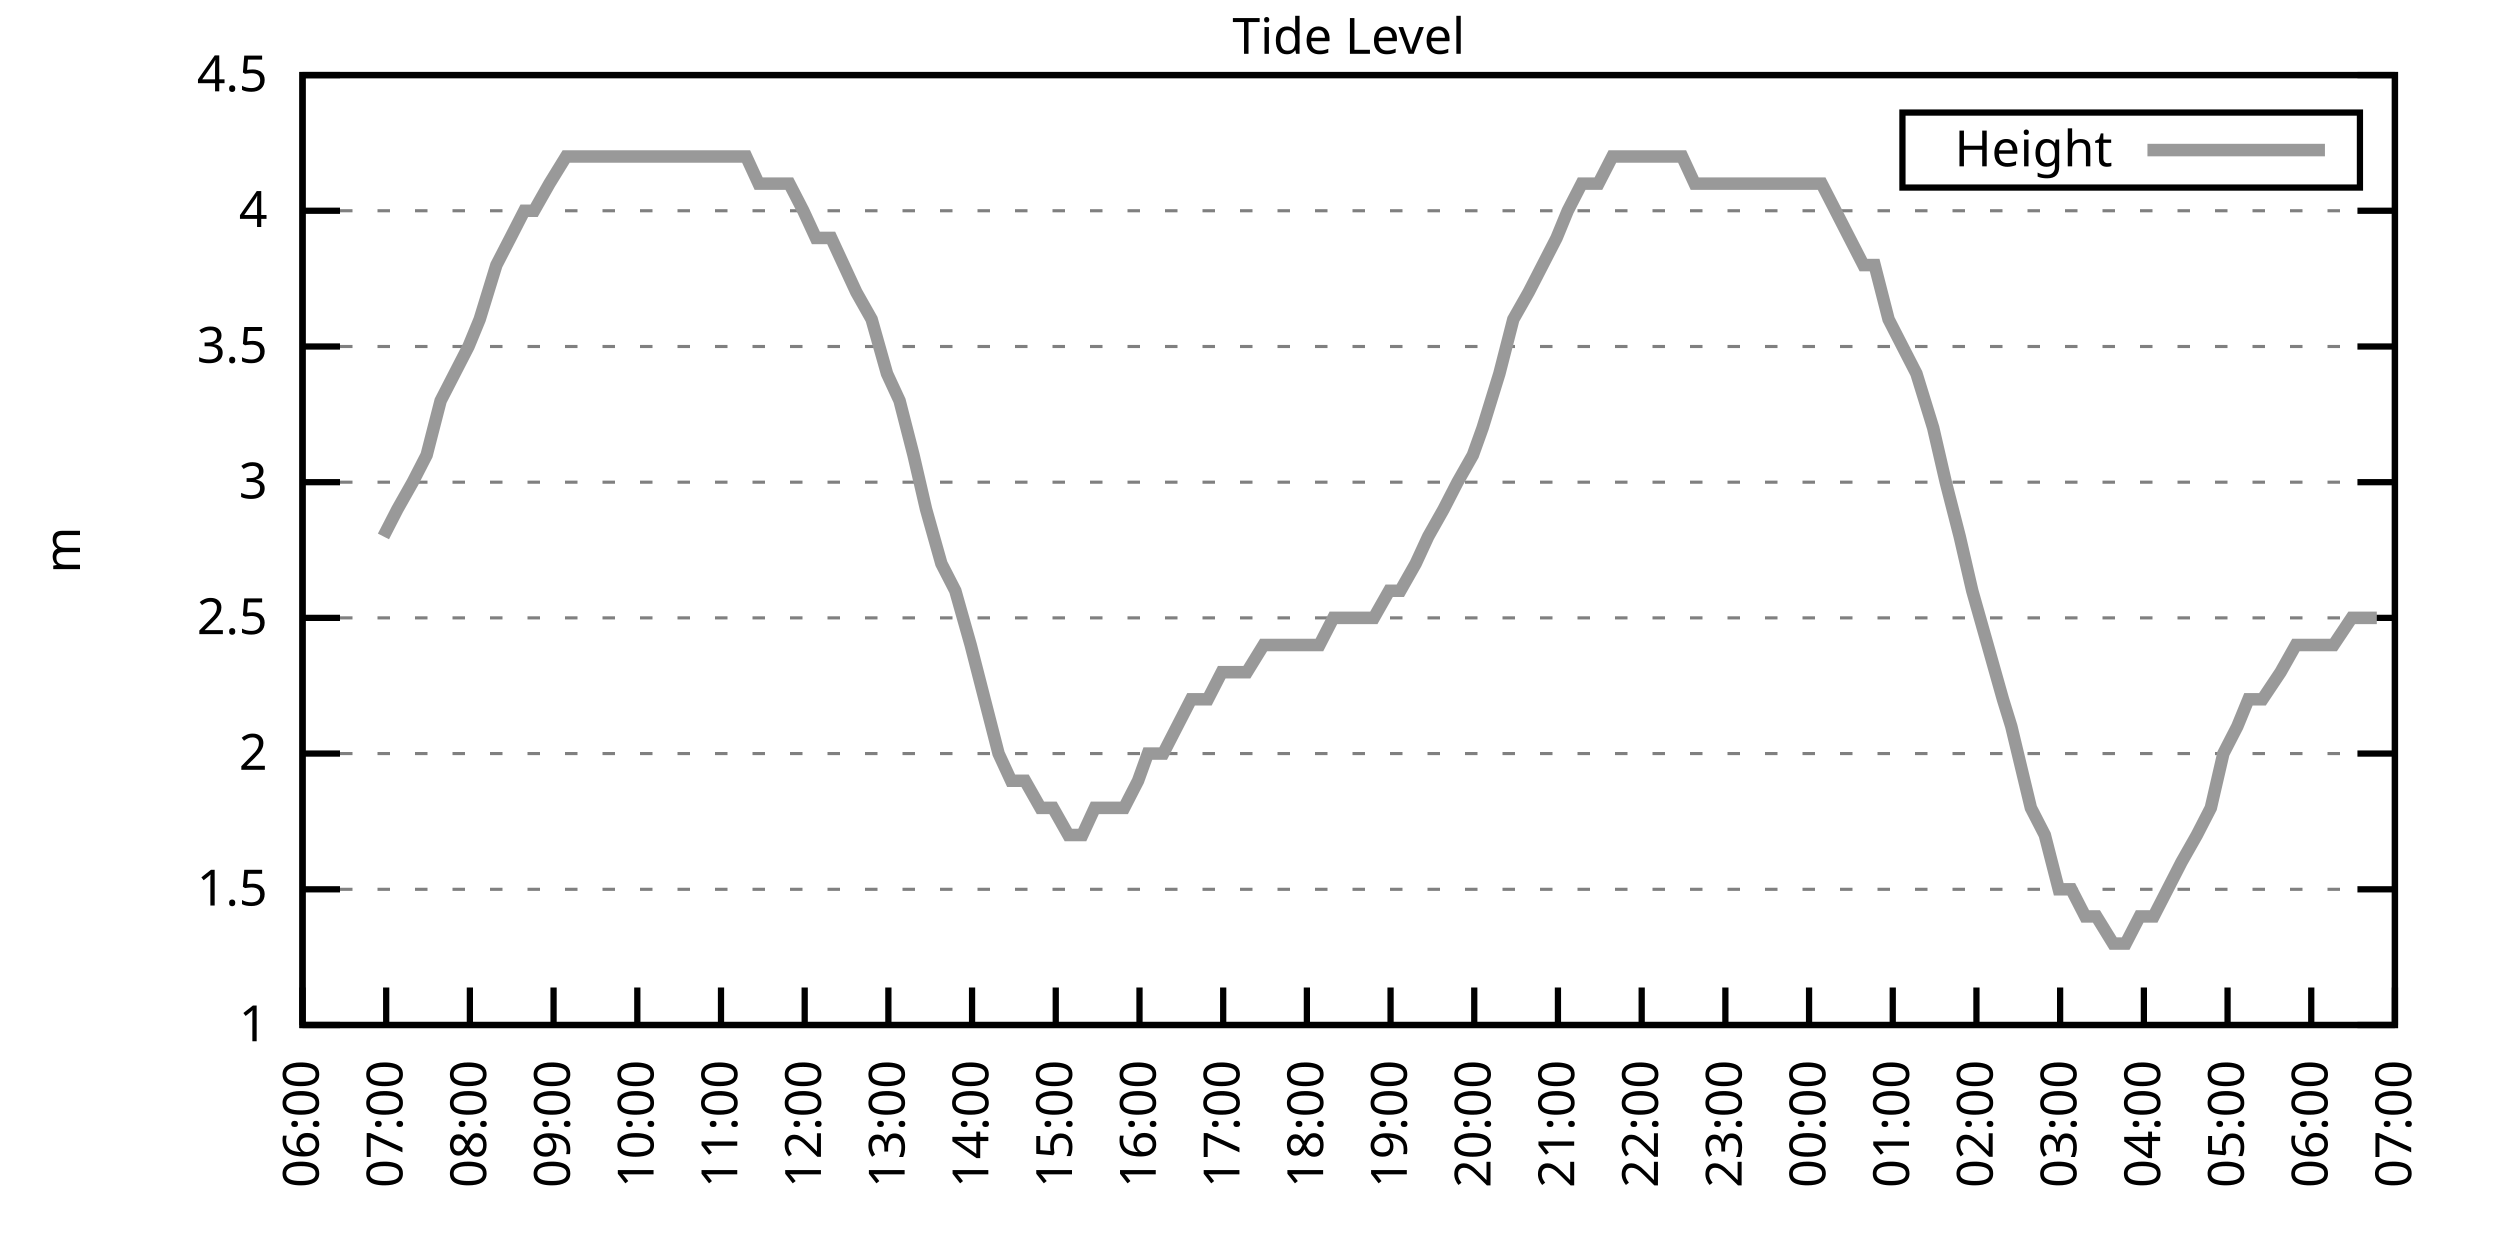
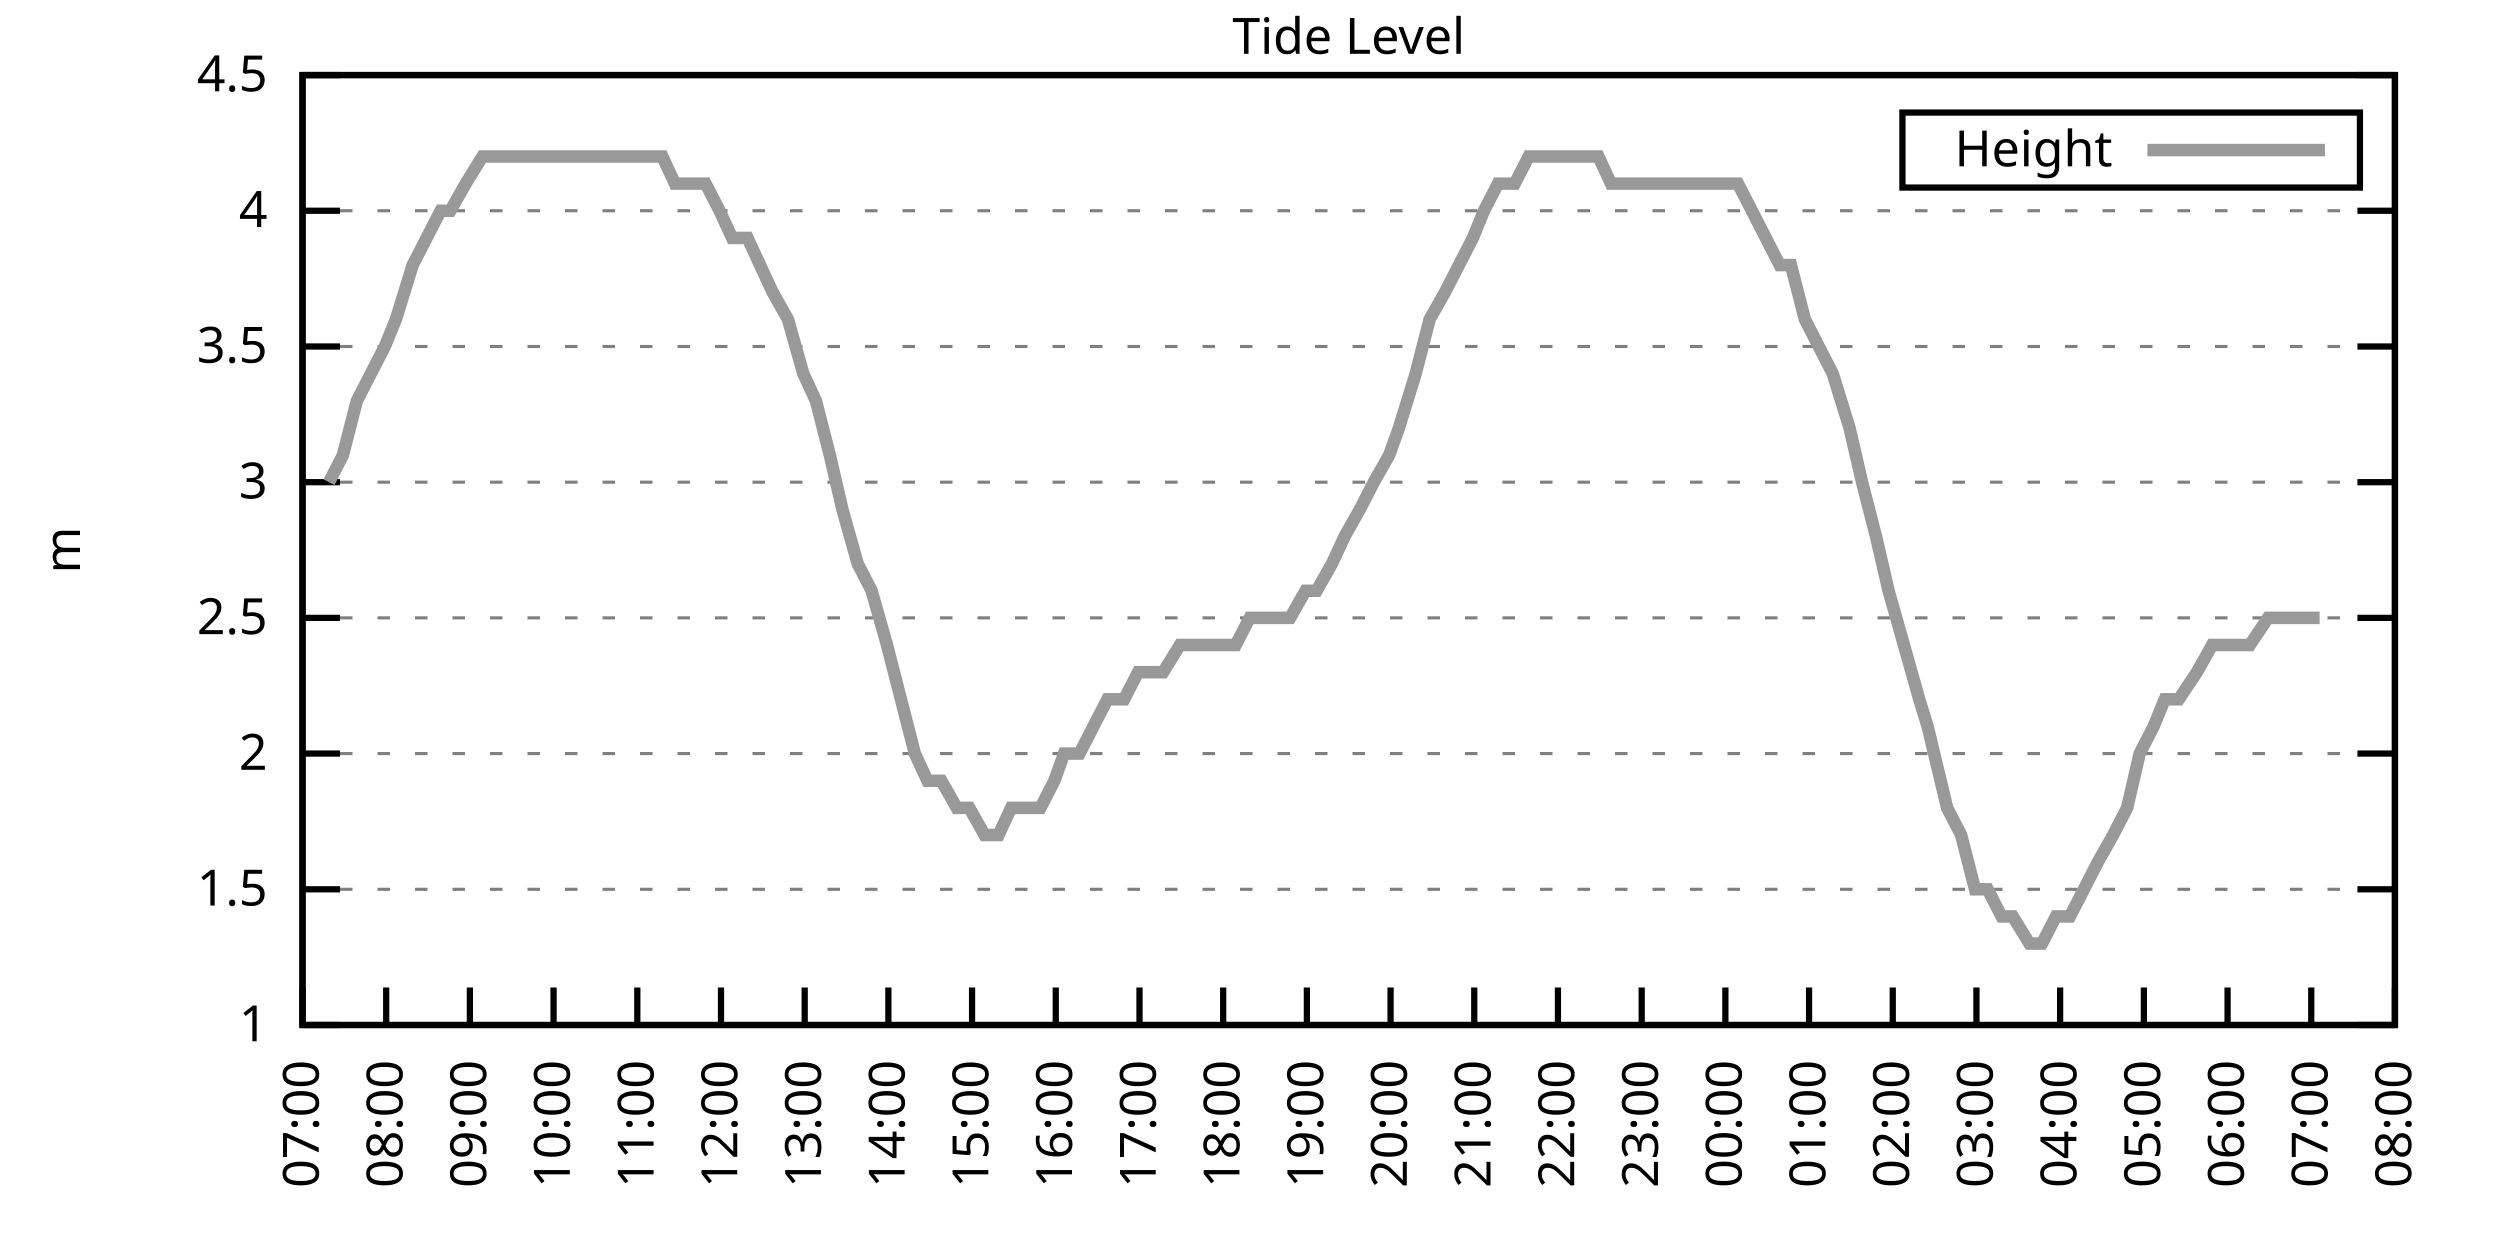
<svg xmlns="http://www.w3.org/2000/svg" xmlns:xlink="http://www.w3.org/1999/xlink" width="400" height="200" viewBox="0 0 400 200">
  <g id="gnuplot_canvas">
    <rect x="0" y="0" width="400" height="200" fill="none" />
    <defs>
      <circle id="gpDot" r="0.5" stroke-width="0.5" stroke="currentColor" />
      <path id="gpPt0" stroke-width="0.333" stroke="currentColor" d="M-1,0 h2 M0,-1 v2" />
      <path id="gpPt1" stroke-width="0.333" stroke="currentColor" d="M-1,-1 L1,1 M1,-1 L-1,1" />
      <path id="gpPt2" stroke-width="0.333" stroke="currentColor" d="M-1,0 L1,0 M0,-1 L0,1 M-1,-1 L1,1 M-1,1 L1,-1" />
      <rect id="gpPt3" stroke-width="0.333" stroke="currentColor" x="-1" y="-1" width="2" height="2" />
      <rect id="gpPt4" stroke-width="0.333" stroke="currentColor" fill="currentColor" x="-1" y="-1" width="2" height="2" />
      <circle id="gpPt5" stroke-width="0.333" stroke="currentColor" cx="0" cy="0" r="1" />
      <use xlink:href="#gpPt5" id="gpPt6" fill="currentColor" stroke="none" />
      <path id="gpPt7" stroke-width="0.333" stroke="currentColor" d="M0,-1.33 L-1.33,0.67 L1.33,0.67 z" />
      <use xlink:href="#gpPt7" id="gpPt8" fill="currentColor" stroke="none" />
      <use xlink:href="#gpPt7" id="gpPt9" stroke="currentColor" transform="rotate(180)" />
      <use xlink:href="#gpPt9" id="gpPt10" fill="currentColor" stroke="none" />
      <use xlink:href="#gpPt3" id="gpPt11" stroke="currentColor" transform="rotate(45)" />
      <use xlink:href="#gpPt11" id="gpPt12" fill="currentColor" stroke="none" />
      <path id="gpPt13" stroke-width="0.333" stroke="currentColor" d="M0,1.330 L1.265,0.411 L0.782,-1.067 L-0.782,-1.076 L-1.265,0.411 z" />
      <use xlink:href="#gpPt13" id="gpPt14" fill="currentColor" stroke="none" />
      <filter id="textbox" filterUnits="objectBoundingBox" x="0" y="0" height="1" width="1">
        <feFlood flood-color="white" flood-opacity="1" result="bgnd" />
        <feComposite in="SourceGraphic" in2="bgnd" operator="atop" />
      </filter>
      <filter id="greybox" filterUnits="objectBoundingBox" x="0" y="0" height="1" width="1">
        <feFlood flood-color="lightgrey" flood-opacity="1" result="grey" />
        <feComposite in="SourceGraphic" in2="grey" operator="atop" />
      </filter>
    </defs>
    <g fill="none" color="white" stroke="currentColor" stroke-width="1.00" stroke-linecap="butt" stroke-linejoin="miter">
</g>
    <g fill="none" color="black" stroke="currentColor" stroke-width="1.00" stroke-linecap="butt" stroke-linejoin="miter">
      <g stroke="none" shape-rendering="crispEdges">
        <polygon fill="rgb(255, 255, 255)" points="48.40,164.00 383.18,164.00 383.18,12.02 48.40,12.02 " />
      </g>
    </g>
    <g fill="none" color="black" stroke="currentColor" stroke-width="1.00" stroke-linecap="butt" stroke-linejoin="miter">
</g>
    <g fill="none" color="black" stroke="black" stroke-width="0.50" stroke-linecap="butt" stroke-linejoin="miter">
</g>
    <g fill="none" color="gray" stroke="currentColor" stroke-width="0.50" stroke-linecap="butt" stroke-linejoin="miter">
      <path stroke="gray" stroke-dasharray="2,4" class="gridline" d="M48.40,164.00 L383.19,164.00  " />
    </g>
    <g fill="none" color="gray" stroke="gray" stroke-width="1.00" stroke-linecap="butt" stroke-linejoin="miter">
</g>
    <g fill="none" color="black" stroke="currentColor" stroke-width="1.00" stroke-linecap="butt" stroke-linejoin="miter">
      <path stroke="black" d="M48.40,164.00 L54.40,164.00 M383.19,164.00 L377.19,164.00  " />
      <g transform="translate(42.80,166.60)" stroke="none" fill="black" font-family="Sans" font-size="8.00" text-anchor="end">
        <text>
          <tspan font-family="Sans"> 1</tspan>
        </text>
      </g>
    </g>
    <g fill="none" color="black" stroke="currentColor" stroke-width="1.00" stroke-linecap="butt" stroke-linejoin="miter">
</g>
    <g fill="none" color="black" stroke="black" stroke-width="0.50" stroke-linecap="butt" stroke-linejoin="miter">
</g>
    <g fill="none" color="gray" stroke="currentColor" stroke-width="0.50" stroke-linecap="butt" stroke-linejoin="miter">
      <path stroke="gray" stroke-dasharray="2,4" class="gridline" d="M48.40,142.29 L383.19,142.29  " />
    </g>
    <g fill="none" color="gray" stroke="gray" stroke-width="1.00" stroke-linecap="butt" stroke-linejoin="miter">
</g>
    <g fill="none" color="black" stroke="currentColor" stroke-width="1.00" stroke-linecap="butt" stroke-linejoin="miter">
      <path stroke="black" d="M48.40,142.29 L54.40,142.29 M383.19,142.29 L377.19,142.29  " />
      <g transform="translate(42.80,144.89)" stroke="none" fill="black" font-family="Sans" font-size="8.00" text-anchor="end">
        <text>
          <tspan font-family="Sans"> 1.5</tspan>
        </text>
      </g>
    </g>
    <g fill="none" color="black" stroke="currentColor" stroke-width="1.00" stroke-linecap="butt" stroke-linejoin="miter">
</g>
    <g fill="none" color="black" stroke="black" stroke-width="0.50" stroke-linecap="butt" stroke-linejoin="miter">
</g>
    <g fill="none" color="gray" stroke="currentColor" stroke-width="0.50" stroke-linecap="butt" stroke-linejoin="miter">
      <path stroke="gray" stroke-dasharray="2,4" class="gridline" d="M48.40,120.57 L383.19,120.57  " />
    </g>
    <g fill="none" color="gray" stroke="gray" stroke-width="1.00" stroke-linecap="butt" stroke-linejoin="miter">
</g>
    <g fill="none" color="black" stroke="currentColor" stroke-width="1.00" stroke-linecap="butt" stroke-linejoin="miter">
      <path stroke="black" d="M48.40,120.57 L54.40,120.57 M383.19,120.57 L377.19,120.57  " />
      <g transform="translate(42.80,123.17)" stroke="none" fill="black" font-family="Sans" font-size="8.00" text-anchor="end">
        <text>
          <tspan font-family="Sans"> 2</tspan>
        </text>
      </g>
    </g>
    <g fill="none" color="black" stroke="currentColor" stroke-width="1.00" stroke-linecap="butt" stroke-linejoin="miter">
</g>
    <g fill="none" color="black" stroke="black" stroke-width="0.50" stroke-linecap="butt" stroke-linejoin="miter">
</g>
    <g fill="none" color="gray" stroke="currentColor" stroke-width="0.50" stroke-linecap="butt" stroke-linejoin="miter">
      <path stroke="gray" stroke-dasharray="2,4" class="gridline" d="M48.40,98.86 L383.19,98.86  " />
    </g>
    <g fill="none" color="gray" stroke="gray" stroke-width="1.00" stroke-linecap="butt" stroke-linejoin="miter">
</g>
    <g fill="none" color="black" stroke="currentColor" stroke-width="1.00" stroke-linecap="butt" stroke-linejoin="miter">
      <path stroke="black" d="M48.40,98.86 L54.40,98.86 M383.19,98.86 L377.19,98.86  " />
      <g transform="translate(42.80,101.46)" stroke="none" fill="black" font-family="Sans" font-size="8.00" text-anchor="end">
        <text>
          <tspan font-family="Sans"> 2.5</tspan>
        </text>
      </g>
    </g>
    <g fill="none" color="black" stroke="currentColor" stroke-width="1.00" stroke-linecap="butt" stroke-linejoin="miter">
</g>
    <g fill="none" color="black" stroke="black" stroke-width="0.50" stroke-linecap="butt" stroke-linejoin="miter">
</g>
    <g fill="none" color="gray" stroke="currentColor" stroke-width="0.50" stroke-linecap="butt" stroke-linejoin="miter">
      <path stroke="gray" stroke-dasharray="2,4" class="gridline" d="M48.40,77.15 L383.19,77.15  " />
    </g>
    <g fill="none" color="gray" stroke="gray" stroke-width="1.00" stroke-linecap="butt" stroke-linejoin="miter">
</g>
    <g fill="none" color="black" stroke="currentColor" stroke-width="1.00" stroke-linecap="butt" stroke-linejoin="miter">
      <path stroke="black" d="M48.40,77.15 L54.40,77.15 M383.19,77.15 L377.19,77.15  " />
      <g transform="translate(42.80,79.75)" stroke="none" fill="black" font-family="Sans" font-size="8.00" text-anchor="end">
        <text>
          <tspan font-family="Sans"> 3</tspan>
        </text>
      </g>
    </g>
    <g fill="none" color="black" stroke="currentColor" stroke-width="1.00" stroke-linecap="butt" stroke-linejoin="miter">
</g>
    <g fill="none" color="black" stroke="black" stroke-width="0.50" stroke-linecap="butt" stroke-linejoin="miter">
</g>
    <g fill="none" color="gray" stroke="currentColor" stroke-width="0.50" stroke-linecap="butt" stroke-linejoin="miter">
      <path stroke="gray" stroke-dasharray="2,4" class="gridline" d="M48.40,55.44 L383.19,55.44  " />
    </g>
    <g fill="none" color="gray" stroke="gray" stroke-width="1.00" stroke-linecap="butt" stroke-linejoin="miter">
</g>
    <g fill="none" color="black" stroke="currentColor" stroke-width="1.00" stroke-linecap="butt" stroke-linejoin="miter">
      <path stroke="black" d="M48.40,55.44 L54.40,55.44 M383.19,55.44 L377.19,55.44  " />
      <g transform="translate(42.80,58.04)" stroke="none" fill="black" font-family="Sans" font-size="8.00" text-anchor="end">
        <text>
          <tspan font-family="Sans"> 3.5</tspan>
        </text>
      </g>
    </g>
    <g fill="none" color="black" stroke="currentColor" stroke-width="1.00" stroke-linecap="butt" stroke-linejoin="miter">
</g>
    <g fill="none" color="black" stroke="black" stroke-width="0.50" stroke-linecap="butt" stroke-linejoin="miter">
</g>
    <g fill="none" color="gray" stroke="currentColor" stroke-width="0.50" stroke-linecap="butt" stroke-linejoin="miter">
      <path stroke="gray" stroke-dasharray="2,4" class="gridline" d="M48.40,33.72 L383.19,33.72  " />
    </g>
    <g fill="none" color="gray" stroke="gray" stroke-width="1.00" stroke-linecap="butt" stroke-linejoin="miter">
</g>
    <g fill="none" color="black" stroke="currentColor" stroke-width="1.00" stroke-linecap="butt" stroke-linejoin="miter">
      <path stroke="black" d="M48.40,33.72 L54.40,33.72 M383.19,33.72 L377.19,33.72  " />
      <g transform="translate(42.80,36.32)" stroke="none" fill="black" font-family="Sans" font-size="8.00" text-anchor="end">
        <text>
          <tspan font-family="Sans"> 4</tspan>
        </text>
      </g>
    </g>
    <g fill="none" color="black" stroke="currentColor" stroke-width="1.00" stroke-linecap="butt" stroke-linejoin="miter">
</g>
    <g fill="none" color="black" stroke="black" stroke-width="0.50" stroke-linecap="butt" stroke-linejoin="miter">
</g>
    <g fill="none" color="gray" stroke="currentColor" stroke-width="0.50" stroke-linecap="butt" stroke-linejoin="miter">
      <path stroke="gray" stroke-dasharray="2,4" class="gridline" d="M48.40,12.01 L383.19,12.01  " />
    </g>
    <g fill="none" color="gray" stroke="gray" stroke-width="1.00" stroke-linecap="butt" stroke-linejoin="miter">
</g>
    <g fill="none" color="black" stroke="currentColor" stroke-width="1.00" stroke-linecap="butt" stroke-linejoin="miter">
      <path stroke="black" d="M48.40,12.01 L54.40,12.01 M383.19,12.01 L377.19,12.01  " />
      <g transform="translate(42.80,14.61)" stroke="none" fill="black" font-family="Sans" font-size="8.00" text-anchor="end">
        <text>
          <tspan font-family="Sans"> 4.5</tspan>
        </text>
      </g>
    </g>
    <g fill="none" color="black" stroke="currentColor" stroke-width="1.00" stroke-linecap="butt" stroke-linejoin="miter">
      <path stroke="black" d="M48.40,164.00 L48.40,158.00  " />
      <g transform="translate(51.00,169.60) rotate(270.00)" stroke="none" fill="black" font-family="Sans" font-size="8.00" text-anchor="end">
        <text>
-           <tspan font-family="Sans">06:00</tspan>
+           <tspan font-family="Sans">07:00</tspan>
        </text>
      </g>
    </g>
    <g fill="none" color="black" stroke="currentColor" stroke-width="1.00" stroke-linecap="butt" stroke-linejoin="miter">
      <path stroke="black" d="M61.79,164.00 L61.79,158.00  " />
      <g transform="translate(64.39,169.60) rotate(270.00)" stroke="none" fill="black" font-family="Sans" font-size="8.00" text-anchor="end">
        <text>
-           <tspan font-family="Sans">07:00</tspan>
+           <tspan font-family="Sans">08:00</tspan>
        </text>
      </g>
    </g>
    <g fill="none" color="black" stroke="currentColor" stroke-width="1.00" stroke-linecap="butt" stroke-linejoin="miter">
      <path stroke="black" d="M75.18,164.00 L75.18,158.00  " />
      <g transform="translate(77.78,169.60) rotate(270.00)" stroke="none" fill="black" font-family="Sans" font-size="8.00" text-anchor="end">
        <text>
-           <tspan font-family="Sans">08:00</tspan>
+           <tspan font-family="Sans">09:00</tspan>
        </text>
      </g>
    </g>
    <g fill="none" color="black" stroke="currentColor" stroke-width="1.00" stroke-linecap="butt" stroke-linejoin="miter">
      <path stroke="black" d="M88.57,164.00 L88.57,158.00  " />
      <g transform="translate(91.17,169.60) rotate(270.00)" stroke="none" fill="black" font-family="Sans" font-size="8.00" text-anchor="end">
        <text>
-           <tspan font-family="Sans">09:00</tspan>
+           <tspan font-family="Sans">10:00</tspan>
        </text>
      </g>
    </g>
    <g fill="none" color="black" stroke="currentColor" stroke-width="1.00" stroke-linecap="butt" stroke-linejoin="miter">
      <path stroke="black" d="M101.97,164.00 L101.97,158.00  " />
      <g transform="translate(104.57,169.60) rotate(270.00)" stroke="none" fill="black" font-family="Sans" font-size="8.00" text-anchor="end">
        <text>
-           <tspan font-family="Sans">10:00</tspan>
+           <tspan font-family="Sans">11:00</tspan>
        </text>
      </g>
    </g>
    <g fill="none" color="black" stroke="currentColor" stroke-width="1.00" stroke-linecap="butt" stroke-linejoin="miter">
      <path stroke="black" d="M115.36,164.00 L115.36,158.00  " />
      <g transform="translate(117.96,169.60) rotate(270.00)" stroke="none" fill="black" font-family="Sans" font-size="8.00" text-anchor="end">
        <text>
-           <tspan font-family="Sans">11:00</tspan>
+           <tspan font-family="Sans">12:00</tspan>
        </text>
      </g>
    </g>
    <g fill="none" color="black" stroke="currentColor" stroke-width="1.00" stroke-linecap="butt" stroke-linejoin="miter">
      <path stroke="black" d="M128.75,164.00 L128.75,158.00  " />
      <g transform="translate(131.35,169.60) rotate(270.00)" stroke="none" fill="black" font-family="Sans" font-size="8.00" text-anchor="end">
        <text>
-           <tspan font-family="Sans">12:00</tspan>
+           <tspan font-family="Sans">13:00</tspan>
        </text>
      </g>
    </g>
    <g fill="none" color="black" stroke="currentColor" stroke-width="1.00" stroke-linecap="butt" stroke-linejoin="miter">
      <path stroke="black" d="M142.14,164.00 L142.14,158.00  " />
      <g transform="translate(144.74,169.60) rotate(270.00)" stroke="none" fill="black" font-family="Sans" font-size="8.00" text-anchor="end">
        <text>
-           <tspan font-family="Sans">13:00</tspan>
+           <tspan font-family="Sans">14:00</tspan>
        </text>
      </g>
    </g>
    <g fill="none" color="black" stroke="currentColor" stroke-width="1.00" stroke-linecap="butt" stroke-linejoin="miter">
      <path stroke="black" d="M155.53,164.00 L155.53,158.00  " />
      <g transform="translate(158.13,169.60) rotate(270.00)" stroke="none" fill="black" font-family="Sans" font-size="8.00" text-anchor="end">
        <text>
-           <tspan font-family="Sans">14:00</tspan>
+           <tspan font-family="Sans">15:00</tspan>
        </text>
      </g>
    </g>
    <g fill="none" color="black" stroke="currentColor" stroke-width="1.00" stroke-linecap="butt" stroke-linejoin="miter">
      <path stroke="black" d="M168.92,164.00 L168.92,158.00  " />
      <g transform="translate(171.52,169.60) rotate(270.00)" stroke="none" fill="black" font-family="Sans" font-size="8.00" text-anchor="end">
        <text>
-           <tspan font-family="Sans">15:00</tspan>
+           <tspan font-family="Sans">16:00</tspan>
        </text>
      </g>
    </g>
    <g fill="none" color="black" stroke="currentColor" stroke-width="1.00" stroke-linecap="butt" stroke-linejoin="miter">
      <path stroke="black" d="M182.32,164.00 L182.32,158.00  " />
      <g transform="translate(184.92,169.60) rotate(270.00)" stroke="none" fill="black" font-family="Sans" font-size="8.00" text-anchor="end">
        <text>
-           <tspan font-family="Sans">16:00</tspan>
+           <tspan font-family="Sans">17:00</tspan>
        </text>
      </g>
    </g>
    <g fill="none" color="black" stroke="currentColor" stroke-width="1.00" stroke-linecap="butt" stroke-linejoin="miter">
      <path stroke="black" d="M195.71,164.00 L195.71,158.00  " />
      <g transform="translate(198.31,169.60) rotate(270.00)" stroke="none" fill="black" font-family="Sans" font-size="8.00" text-anchor="end">
        <text>
-           <tspan font-family="Sans">17:00</tspan>
+           <tspan font-family="Sans">18:00</tspan>
        </text>
      </g>
    </g>
    <g fill="none" color="black" stroke="currentColor" stroke-width="1.00" stroke-linecap="butt" stroke-linejoin="miter">
      <path stroke="black" d="M209.10,164.00 L209.10,158.00  " />
      <g transform="translate(211.70,169.60) rotate(270.00)" stroke="none" fill="black" font-family="Sans" font-size="8.00" text-anchor="end">
        <text>
-           <tspan font-family="Sans">18:00</tspan>
+           <tspan font-family="Sans">19:00</tspan>
        </text>
      </g>
    </g>
    <g fill="none" color="black" stroke="currentColor" stroke-width="1.00" stroke-linecap="butt" stroke-linejoin="miter">
      <path stroke="black" d="M222.49,164.00 L222.49,158.00  " />
      <g transform="translate(225.09,169.60) rotate(270.00)" stroke="none" fill="black" font-family="Sans" font-size="8.00" text-anchor="end">
        <text>
-           <tspan font-family="Sans">19:00</tspan>
+           <tspan font-family="Sans">20:00</tspan>
        </text>
      </g>
    </g>
    <g fill="none" color="black" stroke="currentColor" stroke-width="1.00" stroke-linecap="butt" stroke-linejoin="miter">
      <path stroke="black" d="M235.88,164.00 L235.88,158.00  " />
      <g transform="translate(238.48,169.60) rotate(270.00)" stroke="none" fill="black" font-family="Sans" font-size="8.00" text-anchor="end">
        <text>
-           <tspan font-family="Sans">20:00</tspan>
+           <tspan font-family="Sans">21:00</tspan>
        </text>
      </g>
    </g>
    <g fill="none" color="black" stroke="currentColor" stroke-width="1.00" stroke-linecap="butt" stroke-linejoin="miter">
      <path stroke="black" d="M249.27,164.00 L249.27,158.00  " />
      <g transform="translate(251.87,169.60) rotate(270.00)" stroke="none" fill="black" font-family="Sans" font-size="8.00" text-anchor="end">
        <text>
-           <tspan font-family="Sans">21:00</tspan>
+           <tspan font-family="Sans">22:00</tspan>
        </text>
      </g>
    </g>
    <g fill="none" color="black" stroke="currentColor" stroke-width="1.00" stroke-linecap="butt" stroke-linejoin="miter">
      <path stroke="black" d="M262.67,164.00 L262.67,158.00  " />
      <g transform="translate(265.27,169.60) rotate(270.00)" stroke="none" fill="black" font-family="Sans" font-size="8.00" text-anchor="end">
        <text>
-           <tspan font-family="Sans">22:00</tspan>
+           <tspan font-family="Sans">23:00</tspan>
        </text>
      </g>
    </g>
    <g fill="none" color="black" stroke="currentColor" stroke-width="1.00" stroke-linecap="butt" stroke-linejoin="miter">
      <path stroke="black" d="M276.06,164.00 L276.06,158.00  " />
      <g transform="translate(278.66,169.60) rotate(270.00)" stroke="none" fill="black" font-family="Sans" font-size="8.00" text-anchor="end">
        <text>
-           <tspan font-family="Sans">23:00</tspan>
+           <tspan font-family="Sans">00:00</tspan>
        </text>
      </g>
    </g>
    <g fill="none" color="black" stroke="currentColor" stroke-width="1.00" stroke-linecap="butt" stroke-linejoin="miter">
      <path stroke="black" d="M289.45,164.00 L289.45,158.00  " />
      <g transform="translate(292.05,169.60) rotate(270.00)" stroke="none" fill="black" font-family="Sans" font-size="8.00" text-anchor="end">
        <text>
-           <tspan font-family="Sans">00:00</tspan>
+           <tspan font-family="Sans">01:00</tspan>
        </text>
      </g>
    </g>
    <g fill="none" color="black" stroke="currentColor" stroke-width="1.00" stroke-linecap="butt" stroke-linejoin="miter">
      <path stroke="black" d="M302.84,164.00 L302.84,158.00  " />
      <g transform="translate(305.44,169.60) rotate(270.00)" stroke="none" fill="black" font-family="Sans" font-size="8.00" text-anchor="end">
        <text>
-           <tspan font-family="Sans">01:00</tspan>
+           <tspan font-family="Sans">02:00</tspan>
        </text>
      </g>
    </g>
    <g fill="none" color="black" stroke="currentColor" stroke-width="1.00" stroke-linecap="butt" stroke-linejoin="miter">
      <path stroke="black" d="M316.23,164.00 L316.23,158.00  " />
      <g transform="translate(318.83,169.60) rotate(270.00)" stroke="none" fill="black" font-family="Sans" font-size="8.00" text-anchor="end">
        <text>
-           <tspan font-family="Sans">02:00</tspan>
+           <tspan font-family="Sans">03:00</tspan>
        </text>
      </g>
    </g>
    <g fill="none" color="black" stroke="currentColor" stroke-width="1.00" stroke-linecap="butt" stroke-linejoin="miter">
      <path stroke="black" d="M329.62,164.00 L329.62,158.00  " />
      <g transform="translate(332.22,169.60) rotate(270.00)" stroke="none" fill="black" font-family="Sans" font-size="8.00" text-anchor="end">
        <text>
-           <tspan font-family="Sans">03:00</tspan>
+           <tspan font-family="Sans">04:00</tspan>
        </text>
      </g>
    </g>
    <g fill="none" color="black" stroke="currentColor" stroke-width="1.00" stroke-linecap="butt" stroke-linejoin="miter">
      <path stroke="black" d="M343.02,164.00 L343.02,158.00  " />
      <g transform="translate(345.62,169.60) rotate(270.00)" stroke="none" fill="black" font-family="Sans" font-size="8.00" text-anchor="end">
        <text>
-           <tspan font-family="Sans">04:00</tspan>
+           <tspan font-family="Sans">05:00</tspan>
        </text>
      </g>
    </g>
    <g fill="none" color="black" stroke="currentColor" stroke-width="1.00" stroke-linecap="butt" stroke-linejoin="miter">
      <path stroke="black" d="M356.41,164.00 L356.41,158.00  " />
      <g transform="translate(359.01,169.60) rotate(270.00)" stroke="none" fill="black" font-family="Sans" font-size="8.00" text-anchor="end">
        <text>
-           <tspan font-family="Sans">05:00</tspan>
+           <tspan font-family="Sans">06:00</tspan>
        </text>
      </g>
    </g>
    <g fill="none" color="black" stroke="currentColor" stroke-width="1.00" stroke-linecap="butt" stroke-linejoin="miter">
      <path stroke="black" d="M369.80,164.00 L369.80,158.00  " />
      <g transform="translate(372.40,169.60) rotate(270.00)" stroke="none" fill="black" font-family="Sans" font-size="8.00" text-anchor="end">
        <text>
-           <tspan font-family="Sans">06:00</tspan>
+           <tspan font-family="Sans">07:00</tspan>
        </text>
      </g>
    </g>
    <g fill="none" color="black" stroke="currentColor" stroke-width="1.00" stroke-linecap="butt" stroke-linejoin="miter">
      <path stroke="black" d="M383.19,164.00 L383.19,158.00  " />
      <g transform="translate(385.79,169.60) rotate(270.00)" stroke="none" fill="black" font-family="Sans" font-size="8.00" text-anchor="end">
        <text>
-           <tspan font-family="Sans">07:00</tspan>
+           <tspan font-family="Sans">08:00</tspan>
        </text>
      </g>
    </g>
    <g fill="none" color="black" stroke="currentColor" stroke-width="1.00" stroke-linecap="butt" stroke-linejoin="miter">
</g>
    <g fill="none" color="black" stroke="currentColor" stroke-width="1.00" stroke-linecap="butt" stroke-linejoin="miter">
      <path stroke="black" d="M48.40,12.01 L48.40,164.00 L383.19,164.00 L383.19,12.01 L48.40,12.01 Z  " />
    </g>
    <g fill="none" color="black" stroke="currentColor" stroke-width="1.00" stroke-linecap="butt" stroke-linejoin="miter">
</g>
    <g fill="none" color="black" stroke="currentColor" stroke-width="1.00" stroke-linecap="butt" stroke-linejoin="miter">
      <path stroke="black" d="M304.39,30.01 L304.39,18.01 L377.59,18.01 L377.59,30.01 L304.39,30.01 Z  " />
    </g>
    <g id="Tide_level_plot_1">
      <g fill="none" color="white" stroke="black" stroke-width="2.00" stroke-linecap="butt" stroke-linejoin="miter">
</g>
      <g fill="none" color="black" stroke="currentColor" stroke-width="2.00" stroke-linecap="butt" stroke-linejoin="miter">
        <g transform="translate(337.99,26.61)" stroke="none" fill="black" font-family="Sans" font-size="8.00" text-anchor="end">
          <text>
            <tspan font-family="Sans">Height</tspan>
          </text>
        </g>
      </g>
      <g fill="none" color="black" stroke="currentColor" stroke-width="2.00" stroke-linecap="butt" stroke-linejoin="miter">
-         <path stroke="rgb(153, 153, 153)" d="M343.59,24.01 L371.99,24.01 M61.35,85.83 L63.58,81.49 L66.03,77.15 L68.26,72.81 L70.50,64.12 L72.73,59.78   L74.96,55.44 L76.75,51.09 L79.42,42.41 L81.66,38.07 L83.89,33.72 L85.45,33.72 L87.91,29.38 L90.58,25.04   L92.82,25.04 L95.05,25.04 L97.28,25.04 L101.07,25.04 L103.75,25.04 L105.98,25.04 L108.22,25.04 L110.45,25.04   L112.68,25.04 L115.13,25.04 L117.14,25.04 L119.38,25.04 L121.38,29.38 L124.06,29.38 L126.29,29.38 L128.53,33.72   L130.54,38.07 L132.99,38.07 L135.00,42.41 L137.01,46.75 L139.46,51.09 L141.92,59.78 L143.93,64.12 L146.16,72.81   L148.17,81.49 L150.62,90.18 L152.85,94.52 L155.31,103.20 L157.54,111.89 L159.77,120.57 L161.78,124.92 L164.01,124.92   L166.47,129.26 L168.48,129.26 L170.93,133.60 L173.17,133.60 L175.17,129.26 L177.41,129.26 L179.86,129.26 L182.09,124.92   L183.66,120.57 L186.11,120.57 L188.34,116.23 L190.57,111.89 L193.25,111.89 L195.48,107.55 L197.27,107.55 L199.50,107.55   L202.18,103.20 L204.41,103.20 L206.64,103.20 L208.65,103.20 L211.11,103.20 L213.34,98.86 L215.57,98.86 L217.58,98.86   L219.81,98.86 L222.27,94.52 L224.05,94.52 L226.51,90.18 L228.52,85.83 L230.97,81.49 L233.20,77.15 L235.66,72.81   L237.22,68.46 L239.90,59.78 L242.13,51.09 L244.59,46.75 L246.82,42.41 L249.05,38.07 L250.84,33.72 L253.07,29.38   L255.75,29.38 L257.98,25.04 L260.21,25.04 L262.44,25.04 L264.67,25.04 L266.24,25.04 L269.14,25.04 L271.15,29.38   L273.38,29.38 L275.61,29.38 L277.84,29.38 L280.07,29.38 L282.31,29.38 L284.54,29.38 L286.99,29.38 L289.23,29.38   L291.46,29.38 L293.69,33.72 L295.92,38.07 L298.15,42.41 L299.94,42.41 L302.17,51.09 L304.40,55.44 L306.63,59.78   L309.31,68.46 L311.32,77.15 L313.55,85.83 L315.56,94.52 L318.02,103.20 L320.47,111.89 L321.81,116.23 L324.94,129.26   L327.17,133.60 L329.40,142.29 L331.41,142.29 L333.64,146.63 L335.43,146.63 L338.10,150.97 L340.11,150.97 L342.35,146.63   L344.58,146.63 L346.81,142.29 L349.04,137.94 L351.50,133.60 L353.73,129.26 L355.74,120.57 L357.97,116.23 L359.75,111.89   L361.99,111.89 L364.89,107.55 L367.34,103.20 L369.13,103.20 L371.58,103.20 L373.37,103.20 L376.27,98.86 L377.83,98.86   L380.29,98.86  " />
+         <path stroke="rgb(153, 153, 153)" d="M343.59,24.01 L371.99,24.01 M52.64,77.15 L54.87,72.81 L57.10,64.12 L59.34,59.78 L61.57,55.44 L63.35,51.09   L66.03,42.41 L68.26,38.07 L70.50,33.72 L72.06,33.72 L74.51,29.38 L77.19,25.04 L79.42,25.04 L81.66,25.04   L83.89,25.04 L87.68,25.04 L90.36,25.04 L92.59,25.04 L94.82,25.04 L97.06,25.04 L99.29,25.04 L101.74,25.04   L103.75,25.04 L105.98,25.04 L107.99,29.38 L110.67,29.38 L112.90,29.38 L115.13,33.72 L117.14,38.07 L119.60,38.07   L121.61,42.41 L123.62,46.75 L126.07,51.09 L128.53,59.78 L130.54,64.12 L132.77,72.81 L134.78,81.49 L137.23,90.18   L139.46,94.52 L141.92,103.20 L144.15,111.89 L146.38,120.57 L148.39,124.92 L150.62,124.92 L153.08,129.26 L155.09,129.26   L157.54,133.60 L159.77,133.60 L161.78,129.26 L164.01,129.26 L166.47,129.26 L168.70,124.92 L170.26,120.57 L172.72,120.57   L174.95,116.23 L177.18,111.89 L179.86,111.89 L182.09,107.55 L183.88,107.55 L186.11,107.55 L188.79,103.20 L191.02,103.20   L193.25,103.20 L195.26,103.20 L197.72,103.20 L199.95,98.86 L202.18,98.86 L204.19,98.86 L206.42,98.86 L208.88,94.52   L210.66,94.52 L213.12,90.18 L215.13,85.83 L217.58,81.49 L219.81,77.15 L222.27,72.81 L223.83,68.46 L226.51,59.78   L228.74,51.09 L231.20,46.75 L233.43,42.41 L235.66,38.07 L237.44,33.72 L239.68,29.38 L242.36,29.38 L244.59,25.04   L246.82,25.04 L249.05,25.04 L251.28,25.04 L252.85,25.04 L255.75,25.04 L257.76,29.38 L259.99,29.38 L262.22,29.38   L264.45,29.38 L266.68,29.38 L268.92,29.38 L271.15,29.38 L273.60,29.38 L275.83,29.38 L278.07,29.38 L280.30,33.72   L282.53,38.07 L284.76,42.41 L286.55,42.41 L288.78,51.09 L291.01,55.44 L293.24,59.78 L295.92,68.46 L297.93,77.15   L300.16,85.83 L302.17,94.52 L304.63,103.20 L307.08,111.89 L308.42,116.23 L311.54,129.26 L313.78,133.60 L316.01,142.29   L318.02,142.29 L320.25,146.63 L322.04,146.63 L324.71,150.97 L326.72,150.97 L328.95,146.63 L331.19,146.63 L333.42,142.29   L335.65,137.94 L338.10,133.60 L340.34,129.26 L342.35,120.57 L344.58,116.23 L346.36,111.89 L348.60,111.89 L351.50,107.55   L353.95,103.20 L355.74,103.20 L358.19,103.20 L359.98,103.20 L362.88,98.86 L364.44,98.86 L366.90,98.86 L369.58,98.86   L371.14,98.86  " />
      </g>
    </g>
    <g fill="none" color="black" stroke="currentColor" stroke-width="2.00" stroke-linecap="butt" stroke-linejoin="miter">
</g>
    <g fill="none" color="black" stroke="black" stroke-width="1.00" stroke-linecap="butt" stroke-linejoin="miter">
</g>
    <g fill="none" color="black" stroke="currentColor" stroke-width="1.00" stroke-linecap="butt" stroke-linejoin="miter">
      <path stroke="black" d="M48.40,12.01 L48.40,164.00 L383.19,164.00 L383.19,12.01 L48.40,12.01 Z  " />
      <g transform="translate(12.80,88.01) rotate(270.00)" stroke="none" fill="black" font-family="Sans" font-size="8.00" text-anchor="middle">
        <text>
          <tspan font-family="Sans">m</tspan>
        </text>
      </g>
    </g>
    <g fill="none" color="black" stroke="currentColor" stroke-width="1.00" stroke-linecap="butt" stroke-linejoin="miter">
</g>
    <g fill="none" color="black" stroke="currentColor" stroke-width="1.00" stroke-linecap="butt" stroke-linejoin="miter">
      <g transform="translate(215.79,8.61)" stroke="none" fill="black" font-family="Sans" font-size="8.00" text-anchor="middle">
        <text>
          <tspan font-family="Sans">Tide Level</tspan>
        </text>
      </g>
    </g>
    <g fill="none" color="black" stroke="currentColor" stroke-width="1.00" stroke-linecap="butt" stroke-linejoin="miter">
</g>
  </g>
</svg>
